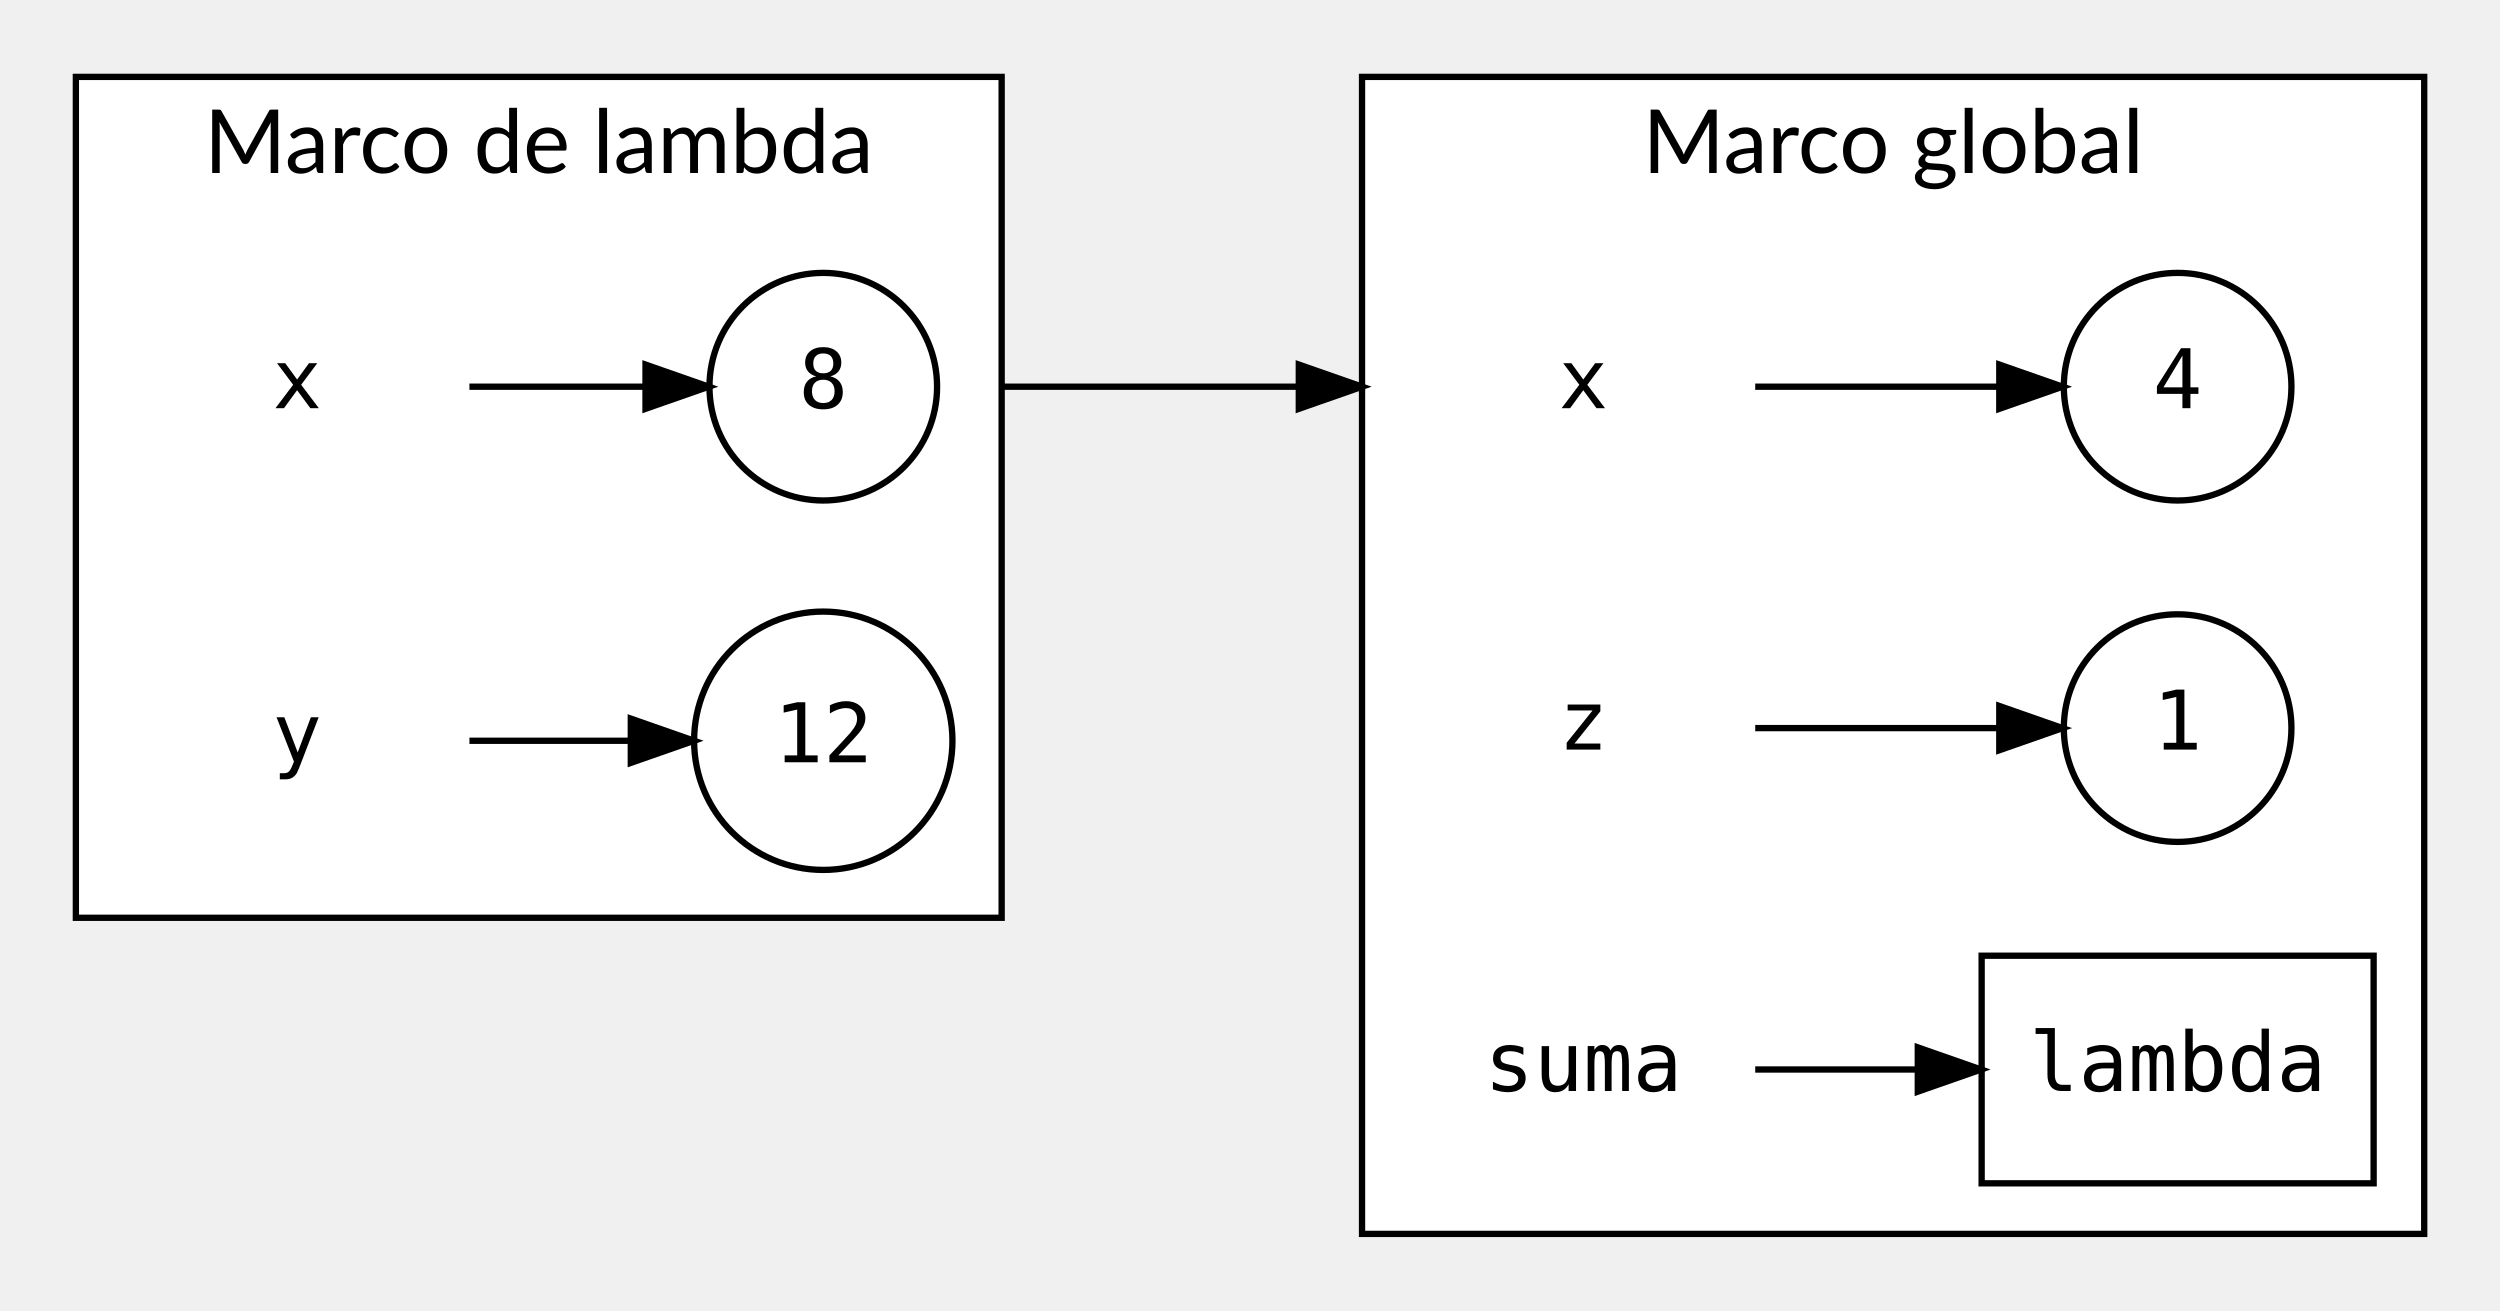
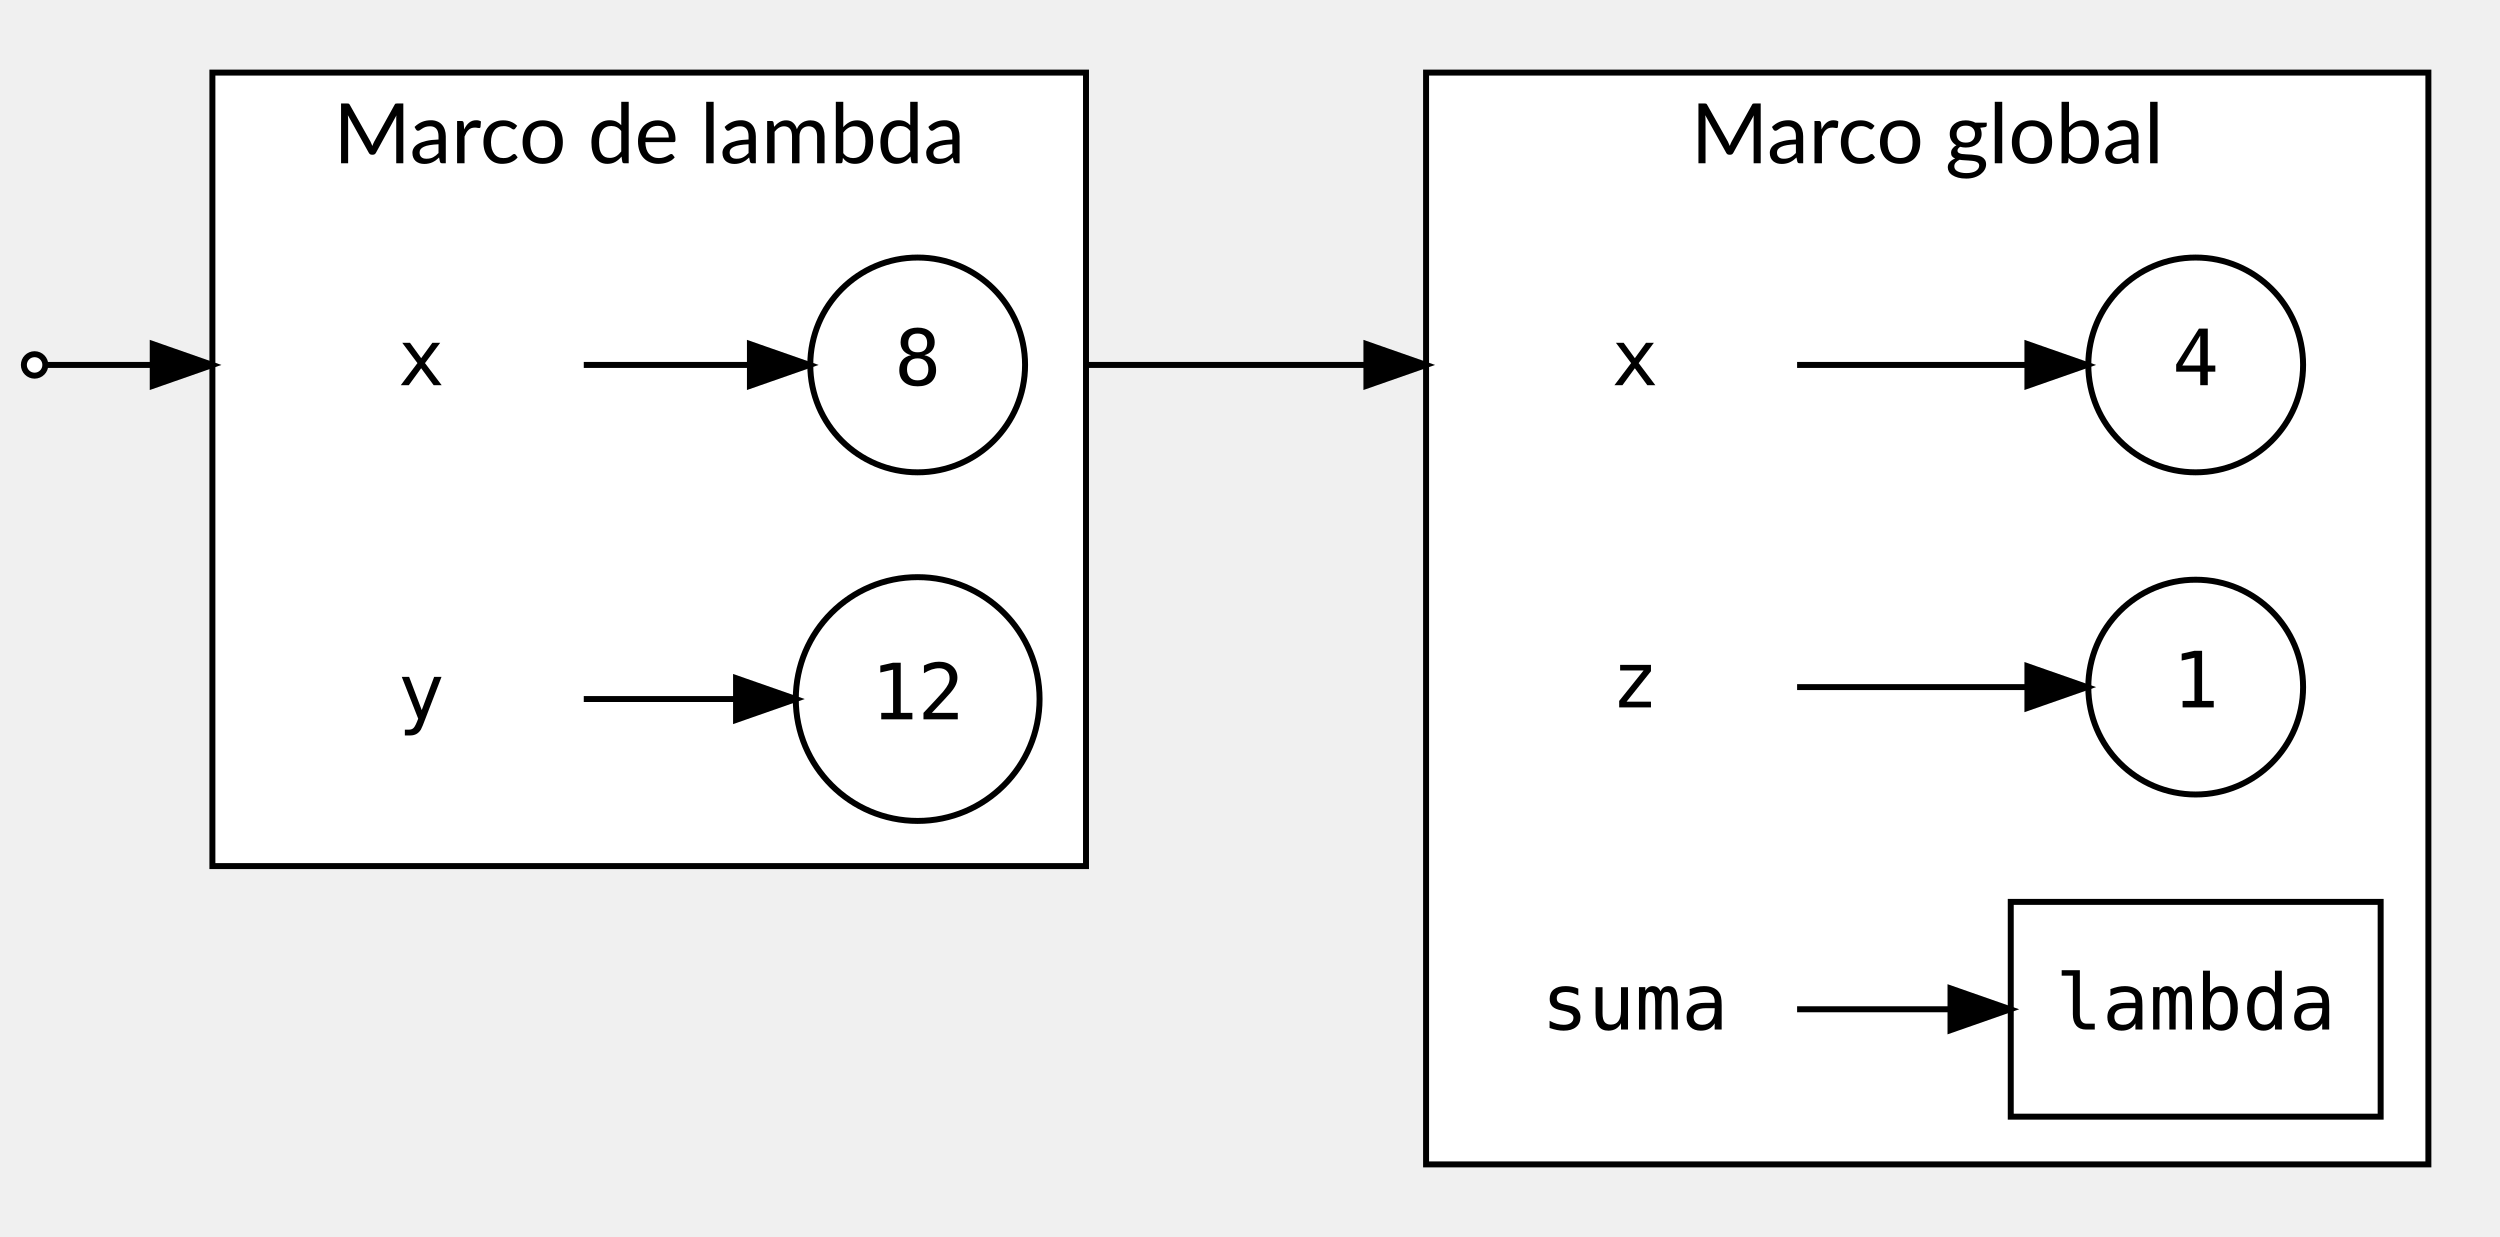
- <svg xmlns="http://www.w3.org/2000/svg" width="576pt" height="302pt" viewBox="0.00 0.00 576.00 301.53">
-   <g id="graph0" class="graph" transform="scale(1.4567 1.4567) rotate(0) translate(4 203)">
+ <svg xmlns="http://www.w3.org/2000/svg" width="576pt" height="285pt" viewBox="0.00 0.00 576.00 284.54">
+   <g id="graph0" class="graph" transform="scale(1.3746 1.3746) rotate(0) translate(4 203)">
    <g id="clust1" class="cluster">
-       <polygon fill="#ffffff" stroke="#000000" points="211.427,-8 211.427,-191 379.427,-191 379.427,-8 211.427,-8" />
-       <text text-anchor="middle" x="295.427" y="-175.8" font-family="Lato" font-size="14.00" fill="#000000">Marco global</text>
+       <polygon fill="#ffffff" stroke="#000000" points="235.027,-8 235.027,-191 403.027,-191 403.027,-8 235.027,-8" />
+       <text text-anchor="middle" x="319.027" y="-175.8" font-family="Lato" font-size="14.00" fill="#000000">Marco global</text>
    </g>
    <g id="clust2" class="cluster">
-       <polygon fill="#ffffff" stroke="#000000" points="8,-58 8,-191 154.427,-191 154.427,-58 8,-58" />
-       <text text-anchor="middle" x="81.214" y="-175.8" font-family="Lato" font-size="14.00" fill="#000000">Marco de lambda</text>
+       <polygon fill="#ffffff" stroke="#000000" points="31.6,-58 31.6,-191 178.027,-191 178.027,-58 31.6,-58" />
+       <text text-anchor="middle" x="104.814" y="-175.8" font-family="Lato" font-size="14.00" fill="#000000">Marco de lambda</text>
    </g>
    <g id="node1" class="node">
-       <ellipse fill="#ffffff" stroke="#000000" cx="340.427" cy="-88" rx="18" ry="18" />
-       <text text-anchor="middle" x="340.427" y="-84.6" font-family="monospace" font-size="13.00" fill="#000000">1</text>
+       <ellipse fill="#ffffff" stroke="#000000" cx="364.027" cy="-88" rx="18" ry="18" />
+       <text text-anchor="middle" x="364.027" y="-84.6" font-family="monospace" font-size="13.00" fill="#000000">1</text>
    </g>
    <g id="node2" class="node">
-       <ellipse fill="#ffffff" stroke="#000000" cx="340.427" cy="-142" rx="18" ry="18" />
-       <text text-anchor="middle" x="340.427" y="-138.6" font-family="monospace" font-size="13.00" fill="#000000">4</text>
+       <ellipse fill="#ffffff" stroke="#000000" cx="364.027" cy="-142" rx="18" ry="18" />
+       <text text-anchor="middle" x="364.027" y="-138.6" font-family="monospace" font-size="13.00" fill="#000000">4</text>
    </g>
    <g id="node3" class="node">
-       <ellipse fill="#ffffff" stroke="#000000" cx="126.214" cy="-142" rx="18" ry="18" />
-       <text text-anchor="middle" x="126.214" y="-138.6" font-family="monospace" font-size="13.00" fill="#000000">8</text>
+       <ellipse fill="#ffffff" stroke="#000000" cx="149.814" cy="-142" rx="18" ry="18" />
+       <text text-anchor="middle" x="149.814" y="-138.6" font-family="monospace" font-size="13.00" fill="#000000">8</text>
    </g>
    <g id="node5" class="node">
-       <polygon fill="transparent" stroke="transparent" points="273.427,-160 219.427,-160 219.427,-124 273.427,-124 273.427,-160" />
-       <text text-anchor="middle" x="246.427" y="-138.6" font-family="monospace" font-size="13.00" fill="#000000">x</text>
+       <polygon fill="transparent" stroke="transparent" points="297.027,-160 243.027,-160 243.027,-124 297.027,-124 297.027,-160" />
+       <text text-anchor="middle" x="270.027" y="-138.6" font-family="monospace" font-size="13.00" fill="#000000">x</text>
    </g>
    <g id="edge6" class="edge">
-       <path fill="none" stroke="#000000" d="M154.425,-142C172.542,-142 209.053,-142 209.053,-142" />
-       <polygon fill="#000000" stroke="#000000" points="201.427,-145.5 211.427,-142 201.427,-138.5 201.427,-145.5" />
+       <path fill="none" stroke="#000000" d="M178.025,-142C196.142,-142 232.653,-142 232.653,-142" />
+       <polygon fill="#000000" stroke="#000000" points="225.027,-145.5 235.027,-142 225.027,-138.5 225.027,-145.5" />
    </g>
    <g id="node4" class="node">
-       <ellipse fill="#ffffff" stroke="#000000" cx="126.214" cy="-86" rx="20.43" ry="20.43" />
-       <text text-anchor="middle" x="126.214" y="-82.6" font-family="monospace" font-size="13.00" fill="#000000">12</text>
+       <ellipse fill="#ffffff" stroke="#000000" cx="149.814" cy="-86" rx="20.43" ry="20.43" />
+       <text text-anchor="middle" x="149.814" y="-82.6" font-family="monospace" font-size="13.00" fill="#000000">12</text>
    </g>
    <g id="edge2" class="edge">
-       <path fill="none" stroke="#000000" d="M273.616,-142C273.616,-142 312.22,-142 312.22,-142" />
-       <polygon fill="#000000" stroke="#000000" points="312.22,-145.5 322.22,-142 312.219,-138.5 312.22,-145.5" />
+       <path fill="none" stroke="#000000" d="M297.216,-142C297.216,-142 335.82,-142 335.82,-142" />
+       <polygon fill="#000000" stroke="#000000" points="335.82,-145.5 345.82,-142 335.82,-138.5 335.82,-145.5" />
    </g>
    <g id="node6" class="node">
-       <polygon fill="transparent" stroke="transparent" points="70,-160 16,-160 16,-124 70,-124 70,-160" />
-       <text text-anchor="middle" x="43" y="-138.6" font-family="monospace" font-size="13.00" fill="#000000">x</text>
+       <polygon fill="transparent" stroke="transparent" points="93.6,-160 39.6,-160 39.6,-124 93.6,-124 93.6,-160" />
+       <text text-anchor="middle" x="66.6" y="-138.6" font-family="monospace" font-size="13.00" fill="#000000">x</text>
    </g>
    <g id="edge4" class="edge">
-       <path fill="none" stroke="#000000" d="M70.247,-142C70.247,-142 98.097,-142 98.097,-142" />
-       <polygon fill="#000000" stroke="#000000" points="98.097,-145.5 108.097,-142 98.097,-138.5 98.097,-145.5" />
+       <path fill="none" stroke="#000000" d="M93.847,-142C93.847,-142 121.697,-142 121.697,-142" />
+       <polygon fill="#000000" stroke="#000000" points="121.697,-145.5 131.697,-142 121.697,-138.5 121.697,-145.5" />
    </g>
    <g id="node7" class="node">
-       <polygon fill="transparent" stroke="transparent" points="70,-104 16,-104 16,-68 70,-68 70,-104" />
-       <text text-anchor="middle" x="43" y="-82.6" font-family="monospace" font-size="13.00" fill="#000000">y</text>
+       <polygon fill="transparent" stroke="transparent" points="93.6,-104 39.6,-104 39.6,-68 93.6,-68 93.6,-104" />
+       <text text-anchor="middle" x="66.6" y="-82.6" font-family="monospace" font-size="13.00" fill="#000000">y</text>
    </g>
    <g id="edge5" class="edge">
-       <path fill="none" stroke="#000000" d="M70.247,-86C70.247,-86 95.771,-86 95.771,-86" />
-       <polygon fill="#000000" stroke="#000000" points="95.771,-89.5 105.771,-86 95.771,-82.5 95.771,-89.5" />
+       <path fill="none" stroke="#000000" d="M93.847,-86C93.847,-86 119.371,-86 119.371,-86" />
+       <polygon fill="#000000" stroke="#000000" points="119.371,-89.5 129.371,-86 119.371,-82.5 119.371,-89.5" />
    </g>
    <g id="node8" class="node">
-       <polygon fill="transparent" stroke="transparent" points="273.427,-106 219.427,-106 219.427,-70 273.427,-70 273.427,-106" />
-       <text text-anchor="middle" x="246.427" y="-84.6" font-family="monospace" font-size="13.00" fill="#000000">z</text>
+       <polygon fill="transparent" stroke="transparent" points="297.027,-106 243.027,-106 243.027,-70 297.027,-70 297.027,-106" />
+       <text text-anchor="middle" x="270.027" y="-84.6" font-family="monospace" font-size="13.00" fill="#000000">z</text>
    </g>
    <g id="edge3" class="edge">
-       <path fill="none" stroke="#000000" d="M273.616,-88C273.616,-88 312.22,-88 312.22,-88" />
-       <polygon fill="#000000" stroke="#000000" points="312.22,-91.5 322.22,-88 312.219,-84.5 312.22,-91.5" />
+       <path fill="none" stroke="#000000" d="M297.216,-88C297.216,-88 335.82,-88 335.82,-88" />
+       <polygon fill="#000000" stroke="#000000" points="335.82,-91.5 345.82,-88 335.82,-84.5 335.82,-91.5" />
    </g>
    <g id="node9" class="node">
-       <polygon fill="transparent" stroke="transparent" points="273.427,-52 219.427,-52 219.427,-16 273.427,-16 273.427,-52" />
-       <text text-anchor="middle" x="246.427" y="-30.6" font-family="monospace" font-size="13.00" fill="#000000">suma</text>
+       <polygon fill="transparent" stroke="transparent" points="297.027,-52 243.027,-52 243.027,-16 297.027,-16 297.027,-52" />
+       <text text-anchor="middle" x="270.027" y="-30.6" font-family="monospace" font-size="13.00" fill="#000000">suma</text>
    </g>
    <g id="node10" class="node">
-       <polygon fill="#ffffff" stroke="#000000" points="371.427,-52 309.427,-52 309.427,-16 371.427,-16 371.427,-52" />
-       <text text-anchor="middle" x="340.427" y="-30.6" font-family="monospace" font-size="13.00" fill="#000000">lambda</text>
+       <polygon fill="#ffffff" stroke="#000000" points="395.027,-52 333.027,-52 333.027,-16 395.027,-16 395.027,-52" />
+       <text text-anchor="middle" x="364.027" y="-30.6" font-family="monospace" font-size="13.00" fill="#000000">lambda</text>
    </g>
    <g id="edge1" class="edge">
-       <path fill="none" stroke="#000000" d="M273.616,-34C273.616,-34 299.329,-34 299.329,-34" />
-       <polygon fill="#000000" stroke="#000000" points="299.329,-37.5 309.329,-34 299.329,-30.5 299.329,-37.5" />
+       <path fill="none" stroke="#000000" d="M297.216,-34C297.216,-34 322.929,-34 322.929,-34" />
+       <polygon fill="#000000" stroke="#000000" points="322.929,-37.5 332.929,-34 322.928,-30.5 322.929,-37.5" />
+     </g>
+     <g id="node11" class="node">
+       <ellipse fill="#ffffff" stroke="#000000" cx="1.8" cy="-142" rx="1.8" ry="1.8" />
+     </g>
+     <g id="edge7" class="edge">
+       <path fill="none" stroke="#000000" d="M3.67,-142C3.67,-142 29.456,-142 29.456,-142" />
+       <polygon fill="#000000" stroke="#000000" points="21.6,-145.5 31.6,-142 21.6,-138.5 21.6,-145.5" />
    </g>
  </g>
</svg>
